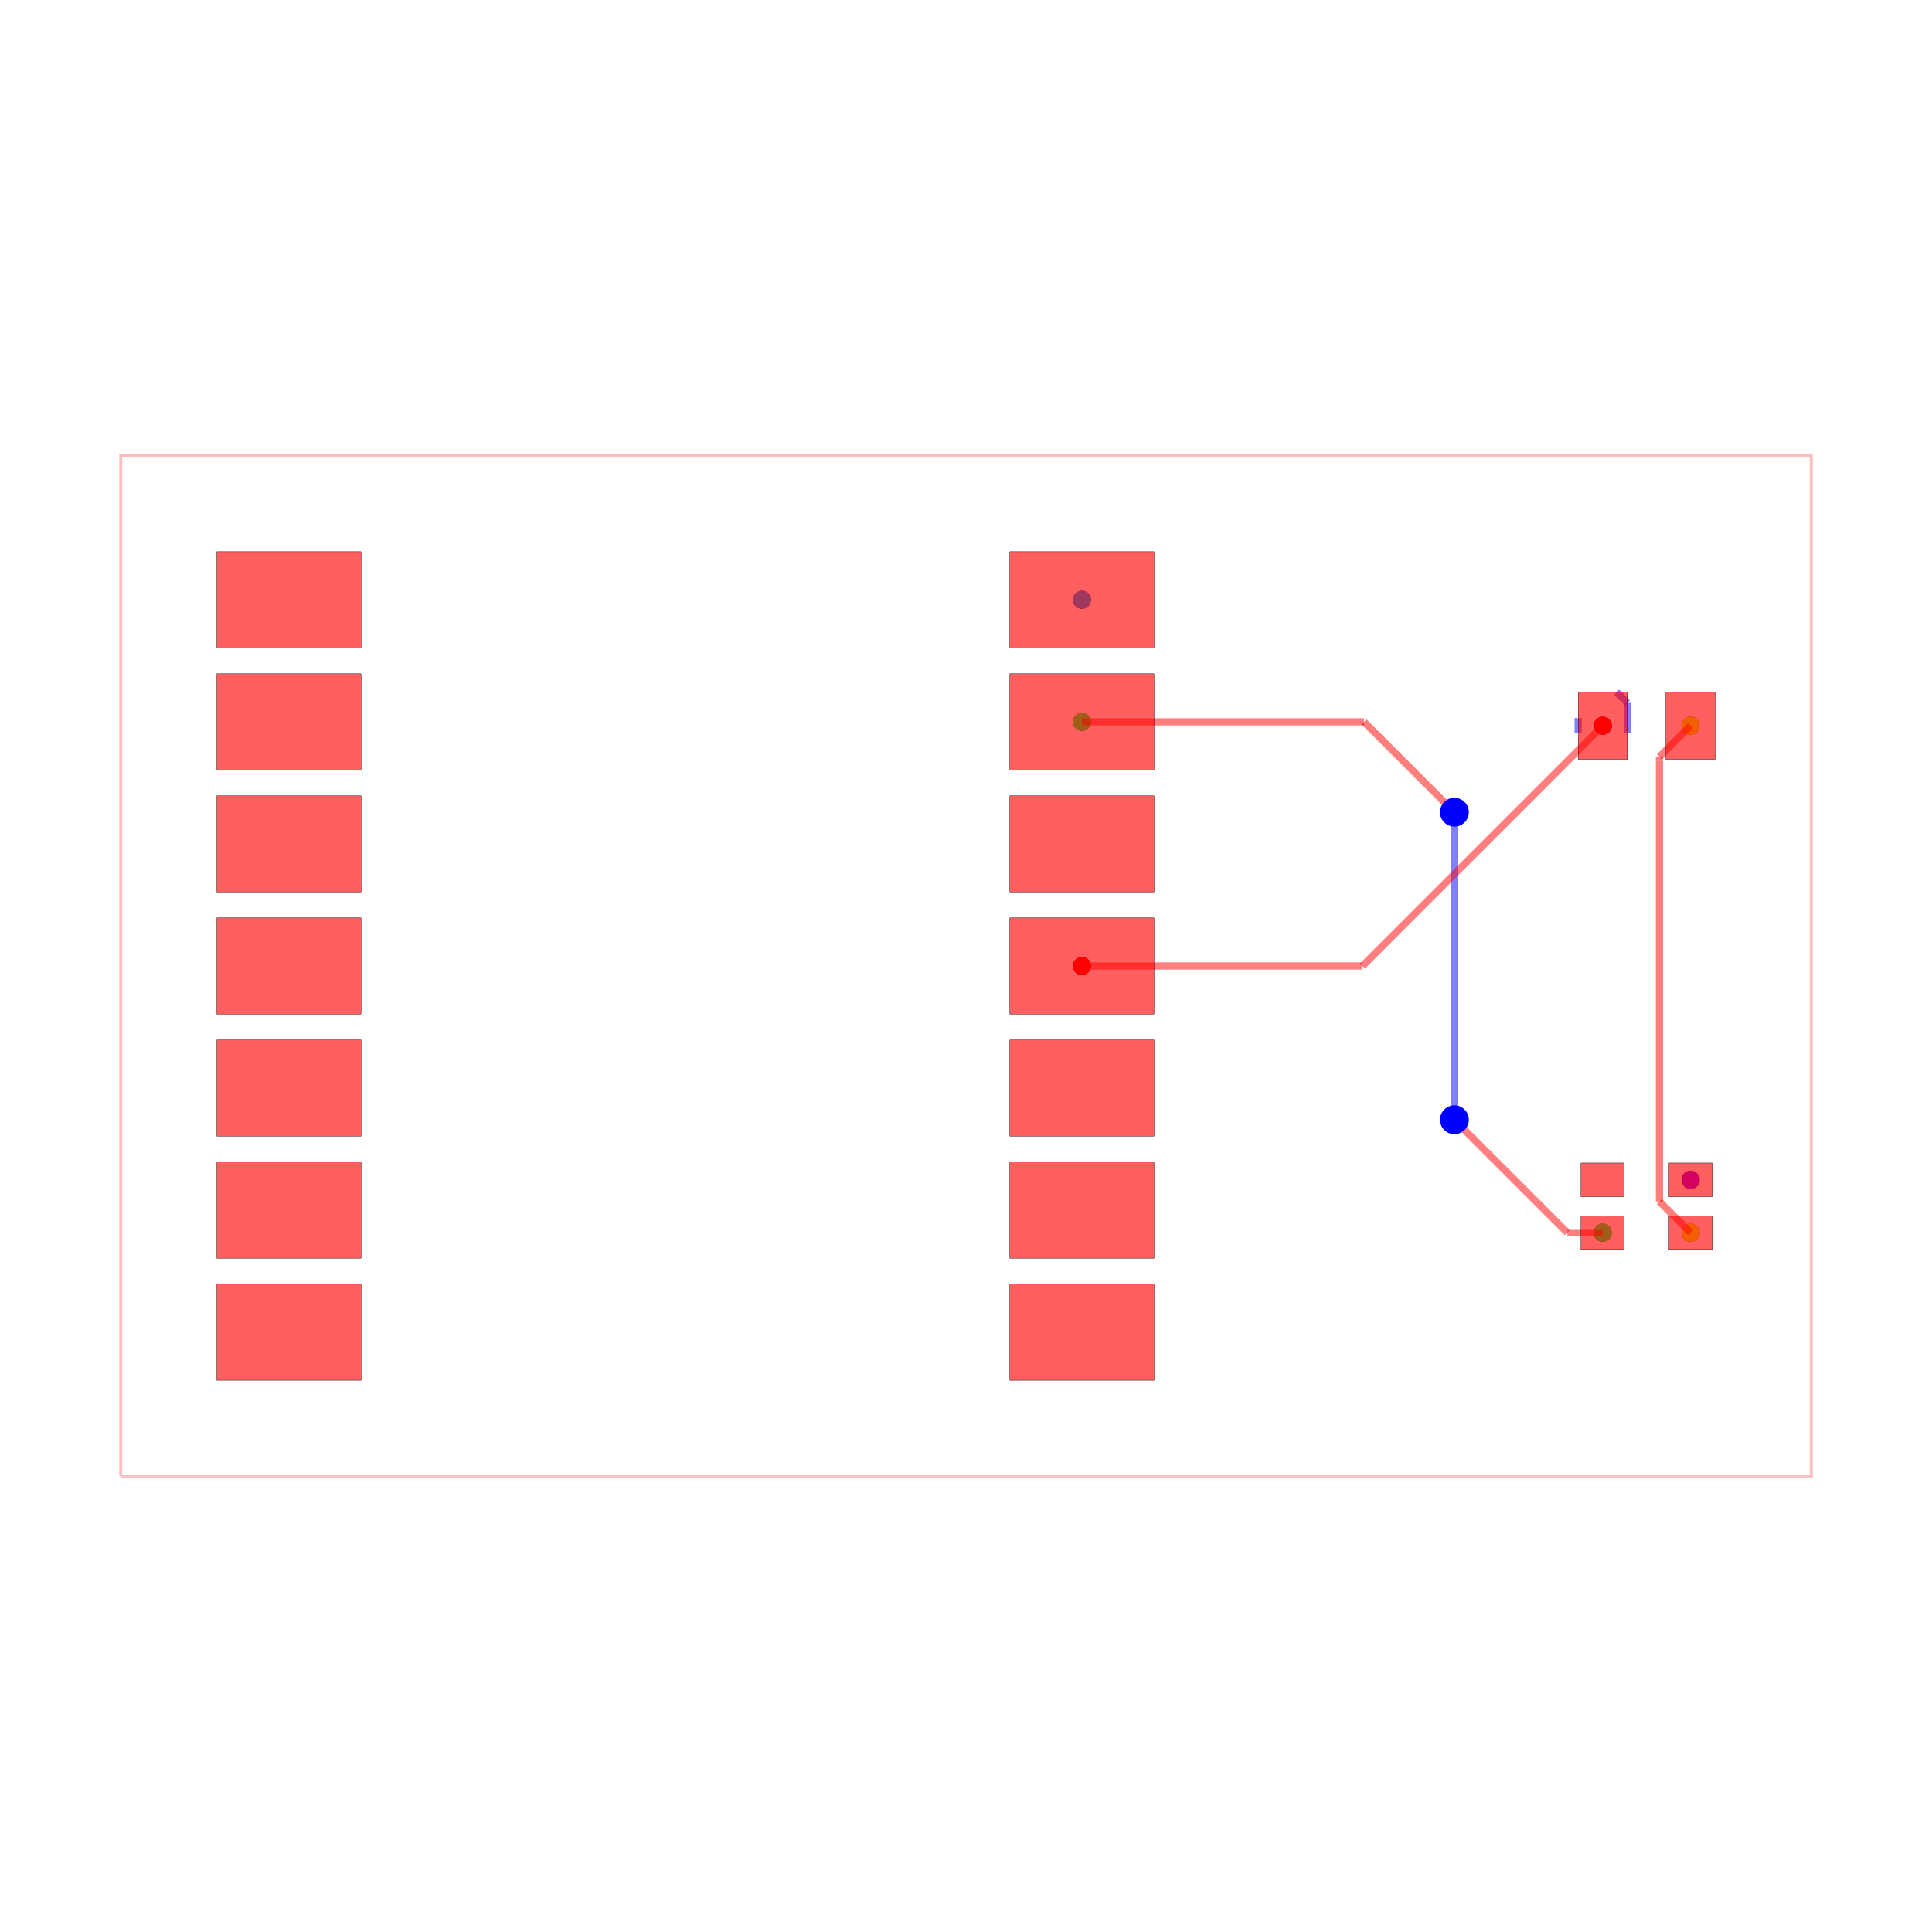
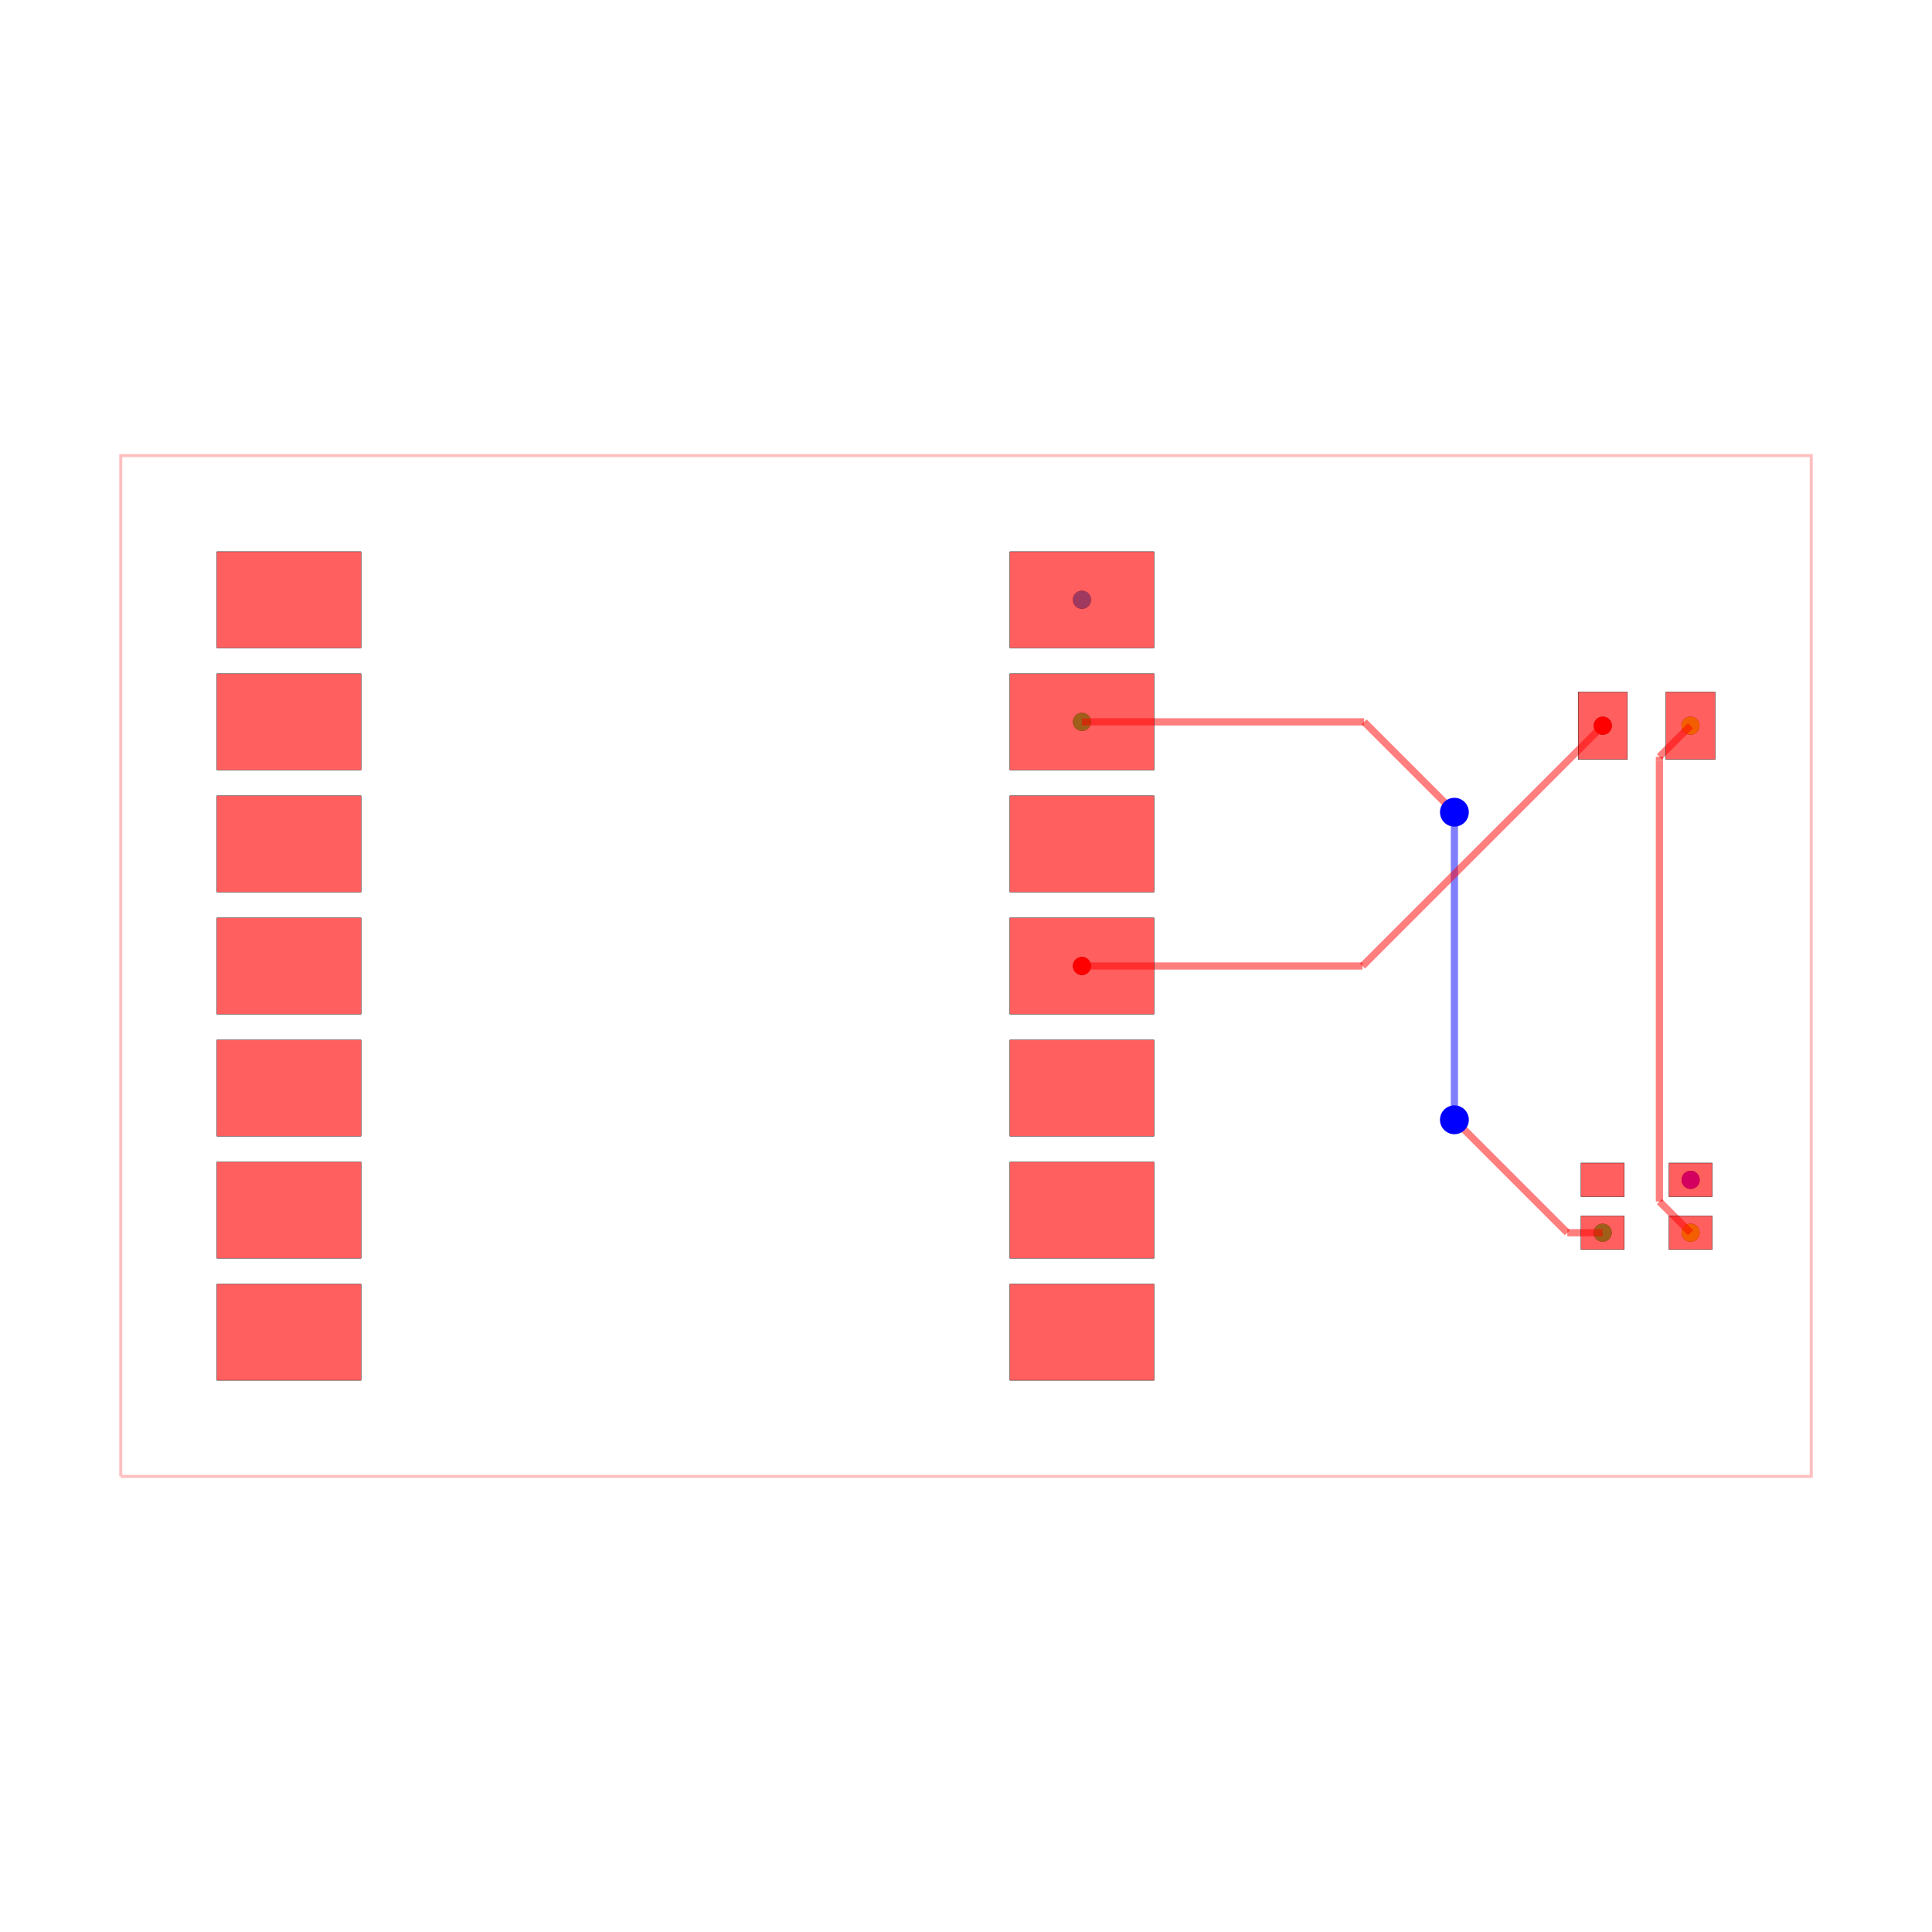
<svg xmlns="http://www.w3.org/2000/svg" width="640" height="640" viewBox="0 0 640 640">
  <rect width="100%" height="100%" fill="white" />
  <g>
    <circle data-type="point" data-label="source_trace_2 pcb_port_10" data-x="8.25" data-y="0" cx="358.408" cy="320" r="3" fill="black" />
  </g>
  <g>
    <circle data-type="point" data-label="source_trace_2 pcb_port_14" data-x="19.0875" data-y="5" cx="530.945" cy="240.398" r="3" fill="black" />
  </g>
  <g>
    <circle data-type="point" data-label="source_trace_5 pcb_port_18" data-x="20.91503499999999" data-y="-5.550036999999975" cx="560.04" cy="408.359" r="3" fill="black" />
  </g>
  <g>
    <circle data-type="point" data-label="source_trace_5 pcb_port_15" data-x="20.9125" data-y="5" cx="560" cy="240.398" r="3" fill="black" />
  </g>
  <g>
    <circle data-type="point" data-label="source_net_0 pcb_port_8" data-x="8.25" data-y="5.08" cx="358.408" cy="239.124" r="3" fill="black" />
  </g>
  <g>
    <circle data-type="point" data-label="source_net_0 pcb_port_17" data-x="19.08496500000001" data-y="-5.550036999999975" cx="530.905" cy="408.359" r="3" fill="black" />
  </g>
  <g>
    <circle data-type="point" data-label="source_net_1 pcb_port_7" data-x="8.25" data-y="7.62" cx="358.408" cy="198.687" r="3" fill="black" />
  </g>
  <g>
    <circle data-type="point" data-label="source_net_2 pcb_port_19" data-x="20.91503499999999" data-y="-4.449963000000025" cx="560.04" cy="390.845" r="3" fill="black" />
  </g>
  <g>
    <circle data-type="point" data-label="source_trace_2 (top)" data-x="8.25" data-y="0" cx="358.408" cy="320" r="3" fill="hsl(0, 100%, 50%)" />
  </g>
  <g>
    <circle data-type="point" data-label="source_trace_2 (top)" data-x="19.0875" data-y="5" cx="530.945" cy="240.398" r="3" fill="hsl(0, 100%, 50%)" />
  </g>
  <g>
    <circle data-type="point" data-label="source_trace_5 (top)" data-x="20.91503499999999" data-y="-5.550036999999975" cx="560.04" cy="408.359" r="3" fill="hsl(68, 100%, 50%)" />
  </g>
  <g>
    <circle data-type="point" data-label="source_trace_5 (top)" data-x="20.9125" data-y="5" cx="560" cy="240.398" r="3" fill="hsl(68, 100%, 50%)" />
  </g>
  <g>
    <circle data-type="point" data-label="source_net_0 (top)" data-x="8.25" data-y="5.08" cx="358.408" cy="239.124" r="3" fill="hsl(136, 100%, 50%)" />
  </g>
  <g>
    <circle data-type="point" data-label="source_net_0 (top)" data-x="19.08496500000001" data-y="-5.550036999999975" cx="530.905" cy="408.359" r="3" fill="hsl(136, 100%, 50%)" />
  </g>
  <g>
    <circle data-type="point" data-label="source_net_1 (top)" data-x="8.25" data-y="7.62" cx="358.408" cy="198.687" r="3" fill="hsl(204, 100%, 50%)" />
  </g>
  <g>
    <circle data-type="point" data-label="source_net_2 (top)" data-x="20.91503499999999" data-y="-4.449963000000025" cx="560.04" cy="390.845" r="3" fill="hsl(272, 100%, 50%)" />
  </g>
  <g>
    <polyline data-points="-11.749999999999998,-10.620000000000001 23.424999999999997,-10.620000000000001 23.424999999999997,10.620000000000001 -11.749999999999998,10.620000000000001 -11.749999999999998,-10.620000000000001" data-type="line" data-label="" points="40,489.075 600,489.075 600,150.925 40,150.925 40,489.075" fill="none" stroke="rgba(255,0,0,0.25)" stroke-width="1px" />
  </g>
  <g>
    <polyline data-points="19.08496500000001,-5.550036999999975 18.350036999999976,-5.550036999999975" data-type="line" data-label="" points="530.905,408.359 519.205,408.359" fill="none" stroke="rgba(255,0,0,0.5)" stroke-width="2.388" />
  </g>
  <g>
    <polyline data-points="18.350036999999976,-5.550036999999975 16.041351985732227,-3.241351985732225" data-type="line" data-label="" points="519.205,408.359 482.449,371.604" fill="none" stroke="rgba(255,0,0,0.5)" stroke-width="2.388" />
  </g>
  <g>
    <polyline data-points="16.041351985732227,-3.241351985732225 16,-3.1999999999999997" data-type="line" data-label="" points="482.449,371.604 481.791,370.945" fill="none" stroke="rgba(255,0,0,0.5)" stroke-width="2.388" />
  </g>
  <g>
    <polyline data-points="16,-3.1999999999999997 16,3.049093637545095" data-type="line" data-label="" points="481.791,370.945 481.791,271.457" fill="none" stroke="rgba(0,0,255,0.5)" stroke-width="2.388" />
  </g>
  <g>
    <polyline data-points="16,3.049093637545095 16,3.049093637545095" data-type="line" data-label="" points="481.791,271.457 481.791,271.457" fill="none" stroke="rgba(0,0,255,0.5)" stroke-width="2.388" />
  </g>
  <g>
    <polyline data-points="16,3.049093637545095 16,3.2000000000000006" data-type="line" data-label="" points="481.791,271.457 481.791,269.055" fill="none" stroke="rgba(0,0,255,0.5)" stroke-width="2.388" />
  </g>
  <g>
    <polyline data-points="16,3.2000000000000006 14.120000000000001,5.08" data-type="line" data-label="" points="481.791,269.055 451.861,239.124" fill="none" stroke="rgba(255,0,0,0.5)" stroke-width="2.388" />
  </g>
  <g>
    <polyline data-points="14.120000000000001,5.08 8.25,5.08" data-type="line" data-label="" points="451.861,239.124 358.408,239.124" fill="none" stroke="rgba(255,0,0,0.5)" stroke-width="2.388" />
  </g>
  <g>
    <polyline data-points="20.91503499999999,-5.550036999999975 20.265745379087928,-4.900747379087914" data-type="line" data-label="" points="560.04,408.359 549.703,398.022" fill="none" stroke="rgba(255,0,0,0.5)" stroke-width="2.388" />
  </g>
  <g>
    <polyline data-points="20.265745379087928,-4.900747379087914 20.265745379087928,4.2681993379271885" data-type="line" data-label="" points="549.703,398.022 549.703,252.049" fill="none" stroke="rgba(255,0,0,0.5)" stroke-width="2.388" />
  </g>
  <g>
    <polyline data-points="20.265745379087928,4.2681993379271885 20.265745379087928,4.353245379087927" data-type="line" data-label="" points="549.703,252.049 549.703,250.695" fill="none" stroke="rgba(255,0,0,0.5)" stroke-width="2.388" />
  </g>
  <g>
    <polyline data-points="20.265745379087928,4.353245379087927 20.9125,5" data-type="line" data-label="" points="549.703,250.695 560,240.398" fill="none" stroke="rgba(255,0,0,0.5)" stroke-width="2.388" />
-   </g>
-   <g>
-     <polyline data-points="19.599999999999998,4.841666666666667 19.599999999999998,5.474999999999998" data-type="line" data-label="" points="539.104,242.919 539.104,232.836" fill="none" stroke="rgba(0,0,255,0.5)" stroke-width="2.388" />
-   </g>
-   <g>
-     <polyline data-points="19.599999999999998,5.474999999999998 19.374999999999996,5.699999999999999" data-type="line" data-label="" points="539.104,232.836 535.522,229.254" fill="none" stroke="rgba(0,0,255,0.5)" stroke-width="2.388" />
-   </g>
-   <g>
-     <polyline data-points="18.575,5.158333333333333 18.575,4.841666666666667" data-type="line" data-label="" points="522.786,237.877 522.786,242.919" fill="none" stroke="rgba(0,0,255,0.5)" stroke-width="2.388" />
-   </g>
-   <g>
-     <polyline data-points="18.575,4.841666666666667 18.575,4.841666666666667" data-type="line" data-label="" points="522.786,242.919 522.786,242.919" fill="none" stroke="rgba(0,0,255,0.5)" stroke-width="2.388" />
  </g>
  <g>
    <polyline data-points="19.0875,5 14.087499999999999,0" data-type="line" data-label="" points="530.945,240.398 451.343,320" fill="none" stroke="rgba(255,0,0,0.5)" stroke-width="2.388" />
  </g>
  <g>
    <polyline data-points="14.087499999999999,0 8.25,0" data-type="line" data-label="" points="451.343,320 358.408,320" fill="none" stroke="rgba(255,0,0,0.5)" stroke-width="2.388" />
  </g>
  <g>
    <rect data-type="rect" data-label="top" data-x="-8.25" data-y="7.62" x="71.841" y="182.766" width="47.761" height="31.841" fill="rgba(255,0,0,0.25)" stroke="black" stroke-width="0.063" />
  </g>
  <g>
    <rect data-type="rect" data-label="top" data-x="-8.25" data-y="5.08" x="71.841" y="223.204" width="47.761" height="31.841" fill="rgba(255,0,0,0.25)" stroke="black" stroke-width="0.063" />
  </g>
  <g>
    <rect data-type="rect" data-label="top" data-x="-8.25" data-y="2.54" x="71.841" y="263.642" width="47.761" height="31.841" fill="rgba(255,0,0,0.25)" stroke="black" stroke-width="0.063" />
  </g>
  <g>
    <rect data-type="rect" data-label="top" data-x="-8.25" data-y="0" x="71.841" y="304.08" width="47.761" height="31.841" fill="rgba(255,0,0,0.25)" stroke="black" stroke-width="0.063" />
  </g>
  <g>
    <rect data-type="rect" data-label="top" data-x="-8.25" data-y="-2.54" x="71.841" y="344.517" width="47.761" height="31.841" fill="rgba(255,0,0,0.25)" stroke="black" stroke-width="0.063" />
  </g>
  <g>
    <rect data-type="rect" data-label="top" data-x="-8.25" data-y="-5.079999999999999" x="71.841" y="384.955" width="47.761" height="31.841" fill="rgba(255,0,0,0.25)" stroke="black" stroke-width="0.063" />
  </g>
  <g>
    <rect data-type="rect" data-label="top" data-x="-8.25" data-y="-7.62" x="71.841" y="425.393" width="47.761" height="31.841" fill="rgba(255,0,0,0.25)" stroke="black" stroke-width="0.063" />
  </g>
  <g>
    <rect data-type="rect" data-label="top" data-x="8.25" data-y="7.62" x="334.527" y="182.766" width="47.761" height="31.841" fill="rgba(255,0,0,0.25)" stroke="black" stroke-width="0.063" />
  </g>
  <g>
    <rect data-type="rect" data-label="top" data-x="8.25" data-y="5.08" x="334.527" y="223.204" width="47.761" height="31.841" fill="rgba(255,0,0,0.25)" stroke="black" stroke-width="0.063" />
  </g>
  <g>
    <rect data-type="rect" data-label="top" data-x="8.25" data-y="2.54" x="334.527" y="263.642" width="47.761" height="31.841" fill="rgba(255,0,0,0.25)" stroke="black" stroke-width="0.063" />
  </g>
  <g>
    <rect data-type="rect" data-label="top" data-x="8.25" data-y="0" x="334.527" y="304.08" width="47.761" height="31.841" fill="rgba(255,0,0,0.25)" stroke="black" stroke-width="0.063" />
  </g>
  <g>
    <rect data-type="rect" data-label="top" data-x="8.25" data-y="-2.54" x="334.527" y="344.517" width="47.761" height="31.841" fill="rgba(255,0,0,0.25)" stroke="black" stroke-width="0.063" />
  </g>
  <g>
    <rect data-type="rect" data-label="top" data-x="8.25" data-y="-5.079999999999999" x="334.527" y="384.955" width="47.761" height="31.841" fill="rgba(255,0,0,0.25)" stroke="black" stroke-width="0.063" />
  </g>
  <g>
    <rect data-type="rect" data-label="top" data-x="8.25" data-y="-7.62" x="334.527" y="425.393" width="47.761" height="31.841" fill="rgba(255,0,0,0.25)" stroke="black" stroke-width="0.063" />
  </g>
  <g>
    <rect data-type="rect" data-label="top" data-x="19.0875" data-y="5" x="522.786" y="229.254" width="16.318" height="22.289" fill="rgba(255,0,0,0.25)" stroke="black" stroke-width="0.063" />
  </g>
  <g>
    <rect data-type="rect" data-label="top" data-x="20.9125" data-y="5" x="551.841" y="229.254" width="16.318" height="22.289" fill="rgba(255,0,0,0.25)" stroke="black" stroke-width="0.063" />
  </g>
  <g>
    <rect data-type="rect" data-label="top" data-x="19.08496500000001" data-y="-4.449963000000025" x="523.741" y="385.273" width="14.328" height="11.144" fill="rgba(255,0,0,0.25)" stroke="black" stroke-width="0.063" />
  </g>
  <g>
    <rect data-type="rect" data-label="top" data-x="19.08496500000001" data-y="-5.550036999999975" x="523.741" y="402.787" width="14.328" height="11.144" fill="rgba(255,0,0,0.25)" stroke="black" stroke-width="0.063" />
  </g>
  <g>
    <rect data-type="rect" data-label="top" data-x="20.91503499999999" data-y="-5.550036999999975" x="552.876" y="402.787" width="14.328" height="11.144" fill="rgba(255,0,0,0.25)" stroke="black" stroke-width="0.063" />
  </g>
  <g>
    <rect data-type="rect" data-label="top" data-x="20.91503499999999" data-y="-4.449963000000025" x="552.876" y="385.273" width="14.328" height="11.144" fill="rgba(255,0,0,0.25)" stroke="black" stroke-width="0.063" />
  </g>
  <g>
    <rect data-type="rect" data-label="" data-x="-8.25" data-y="7.62" x="71.841" y="182.766" width="47.761" height="31.841" fill="rgba(255,0,0,0.5)" stroke="black" stroke-width="0.063" />
  </g>
  <g>
    <rect data-type="rect" data-label="" data-x="-8.25" data-y="5.08" x="71.841" y="223.204" width="47.761" height="31.841" fill="rgba(255,0,0,0.5)" stroke="black" stroke-width="0.063" />
  </g>
  <g>
    <rect data-type="rect" data-label="" data-x="-8.25" data-y="2.54" x="71.841" y="263.642" width="47.761" height="31.841" fill="rgba(255,0,0,0.5)" stroke="black" stroke-width="0.063" />
  </g>
  <g>
    <rect data-type="rect" data-label="" data-x="-8.25" data-y="0" x="71.841" y="304.08" width="47.761" height="31.841" fill="rgba(255,0,0,0.5)" stroke="black" stroke-width="0.063" />
  </g>
  <g>
    <rect data-type="rect" data-label="" data-x="-8.25" data-y="-2.54" x="71.841" y="344.517" width="47.761" height="31.841" fill="rgba(255,0,0,0.5)" stroke="black" stroke-width="0.063" />
  </g>
  <g>
    <rect data-type="rect" data-label="" data-x="-8.25" data-y="-5.079999999999999" x="71.841" y="384.955" width="47.761" height="31.841" fill="rgba(255,0,0,0.5)" stroke="black" stroke-width="0.063" />
  </g>
  <g>
    <rect data-type="rect" data-label="" data-x="-8.25" data-y="-7.62" x="71.841" y="425.393" width="47.761" height="31.841" fill="rgba(255,0,0,0.5)" stroke="black" stroke-width="0.063" />
  </g>
  <g>
    <rect data-type="rect" data-label="" data-x="8.25" data-y="7.62" x="334.527" y="182.766" width="47.761" height="31.841" fill="rgba(255,0,0,0.5)" stroke="black" stroke-width="0.063" />
  </g>
  <g>
    <rect data-type="rect" data-label="" data-x="8.25" data-y="5.08" x="334.527" y="223.204" width="47.761" height="31.841" fill="rgba(255,0,0,0.5)" stroke="black" stroke-width="0.063" />
  </g>
  <g>
    <rect data-type="rect" data-label="" data-x="8.25" data-y="2.54" x="334.527" y="263.642" width="47.761" height="31.841" fill="rgba(255,0,0,0.5)" stroke="black" stroke-width="0.063" />
  </g>
  <g>
    <rect data-type="rect" data-label="" data-x="8.25" data-y="0" x="334.527" y="304.08" width="47.761" height="31.841" fill="rgba(255,0,0,0.5)" stroke="black" stroke-width="0.063" />
  </g>
  <g>
    <rect data-type="rect" data-label="" data-x="8.25" data-y="-2.54" x="334.527" y="344.517" width="47.761" height="31.841" fill="rgba(255,0,0,0.5)" stroke="black" stroke-width="0.063" />
  </g>
  <g>
    <rect data-type="rect" data-label="" data-x="8.25" data-y="-5.079999999999999" x="334.527" y="384.955" width="47.761" height="31.841" fill="rgba(255,0,0,0.5)" stroke="black" stroke-width="0.063" />
  </g>
  <g>
    <rect data-type="rect" data-label="" data-x="8.25" data-y="-7.62" x="334.527" y="425.393" width="47.761" height="31.841" fill="rgba(255,0,0,0.5)" stroke="black" stroke-width="0.063" />
  </g>
  <g>
    <rect data-type="rect" data-label="" data-x="19.0875" data-y="5" x="522.786" y="229.254" width="16.318" height="22.289" fill="rgba(255,0,0,0.5)" stroke="black" stroke-width="0.063" />
  </g>
  <g>
    <rect data-type="rect" data-label="" data-x="20.9125" data-y="5" x="551.841" y="229.254" width="16.318" height="22.289" fill="rgba(255,0,0,0.5)" stroke="black" stroke-width="0.063" />
  </g>
  <g>
    <rect data-type="rect" data-label="" data-x="19.08496500000001" data-y="-4.449963000000025" x="523.741" y="385.273" width="14.328" height="11.144" fill="rgba(255,0,0,0.5)" stroke="black" stroke-width="0.063" />
  </g>
  <g>
    <rect data-type="rect" data-label="" data-x="19.08496500000001" data-y="-5.550036999999975" x="523.741" y="402.787" width="14.328" height="11.144" fill="rgba(255,0,0,0.5)" stroke="black" stroke-width="0.063" />
  </g>
  <g>
    <rect data-type="rect" data-label="" data-x="20.91503499999999" data-y="-5.550036999999975" x="552.876" y="402.787" width="14.328" height="11.144" fill="rgba(255,0,0,0.5)" stroke="black" stroke-width="0.063" />
  </g>
  <g>
    <rect data-type="rect" data-label="" data-x="20.91503499999999" data-y="-4.449963000000025" x="552.876" y="385.273" width="14.328" height="11.144" fill="rgba(255,0,0,0.5)" stroke="black" stroke-width="0.063" />
  </g>
  <circle data-type="circle" data-label="" data-x="16" data-y="-3.1999999999999997" cx="481.791" cy="370.945" r="4.776" fill="blue" stroke="none" stroke-width="0.063" />
  <circle data-type="circle" data-label="" data-x="16" data-y="3.2000000000000006" cx="481.791" cy="269.055" r="4.776" fill="blue" stroke="none" stroke-width="0.063" />
  <g id="crosshair" style="display: none">
    <line id="crosshair-h" y1="0" y2="640" stroke="#666" stroke-width="0.5" />
    <line id="crosshair-v" x1="0" x2="640" stroke="#666" stroke-width="0.5" />
    <text id="coordinates" font-family="monospace" font-size="12" fill="#666" />
  </g>
</svg>
